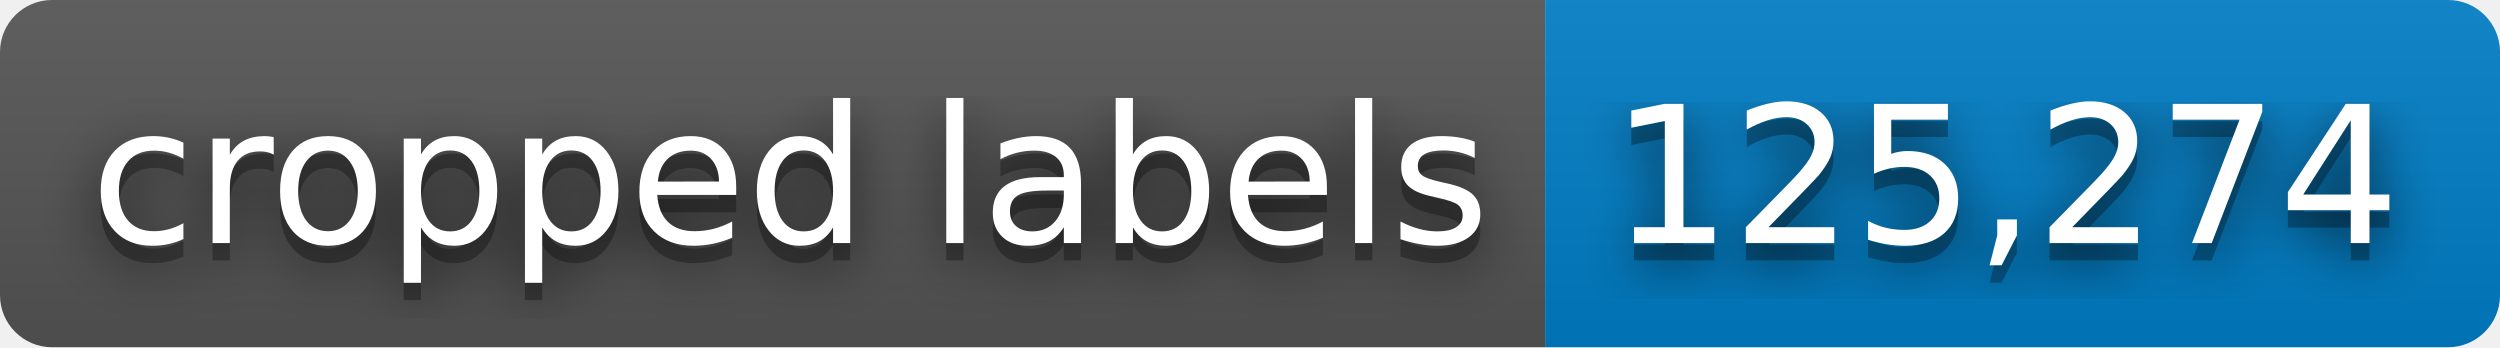
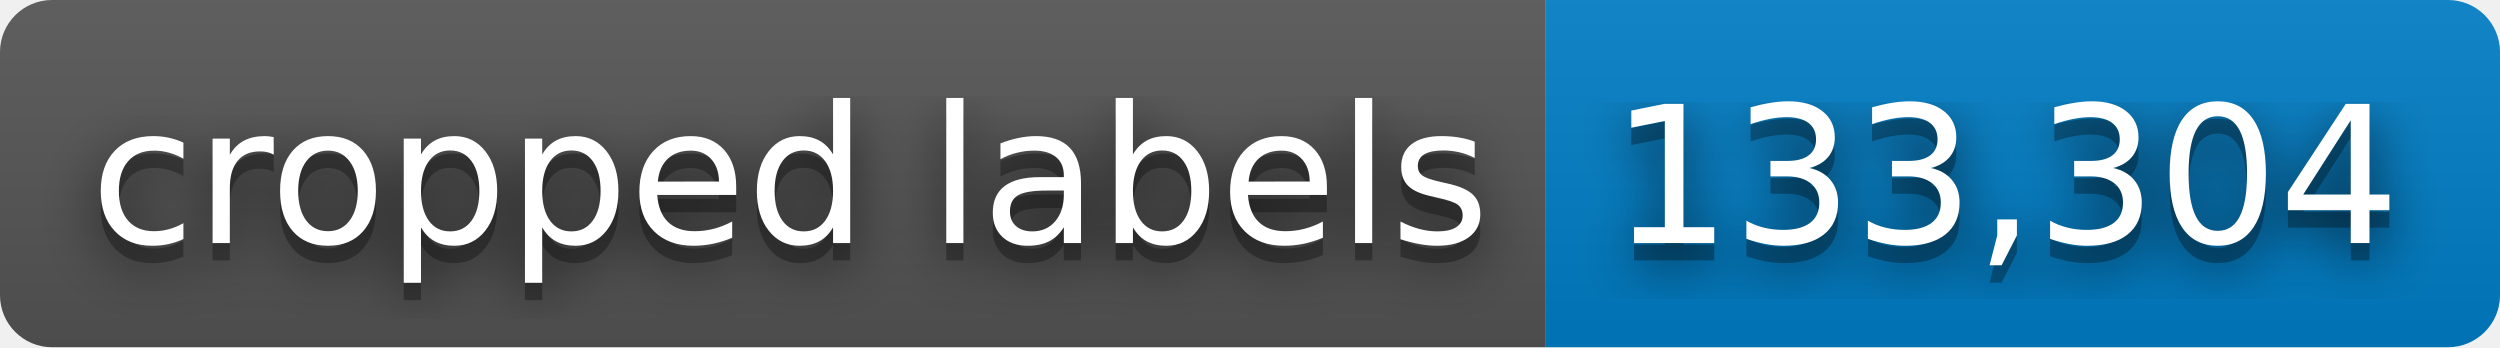
- <svg xmlns="http://www.w3.org/2000/svg" width="144" height="20" role="img" aria-label="cropped labels: 125,274">
+ <svg xmlns="http://www.w3.org/2000/svg" width="144" height="20" role="img" aria-label="cropped labels: 133,304">
  <filter id="blur">
    <feGaussianBlur stdDeviation="16" />
  </filter>
  <linearGradient id="s" x2="0" y2="100%">
    <stop offset="0" stop-color="#bbb" stop-opacity=".1" />
    <stop offset="1" stop-opacity=".1" />
  </linearGradient>
  <clipPath id="r">
    <rect width="144" height="20" rx="3" />
  </clipPath>
  <g clip-path="url(#r)">
    <rect width="89" height="20" fill="#555" />
    <rect x="89" width="55" height="20" fill="#007ec6" />
    <rect width="144" height="20" fill="url(#s)" />
  </g>
  <g fill="#fff" text-anchor="middle" font-family="Verdana,Geneva,DejaVu Sans,sans-serif" text-rendering="geometricPrecision" font-size="110">
    <g transform="scale(.1)">
      <g aria-hidden="true" fill="#010101">
        <text x="455" y="150" fill-opacity=".8" filter="url(#blur)" textLength="790">cropped labels</text>
        <text x="455" y="150" fill-opacity=".3" textLength="790">cropped labels</text>
      </g>
      <text x="455" y="140" textLength="790">cropped labels</text>
    </g>
    <g transform="scale(.1)">
      <g aria-hidden="true" fill="#010101">
-         <text x="1155" y="150" fill-opacity=".8" filter="url(#blur)" textLength="450">125,274</text>
-         <text x="1155" y="150" fill-opacity=".3" textLength="450">125,274</text>
+         <text x="1155" y="150" fill-opacity=".8" filter="url(#blur)" textLength="450">133,304</text>
+         <text x="1155" y="150" fill-opacity=".3" textLength="450">133,304</text>
      </g>
-       <text x="1155" y="140" textLength="450">125,274</text>
+       <text x="1155" y="140" textLength="450">133,304</text>
    </g>
  </g>
</svg>
